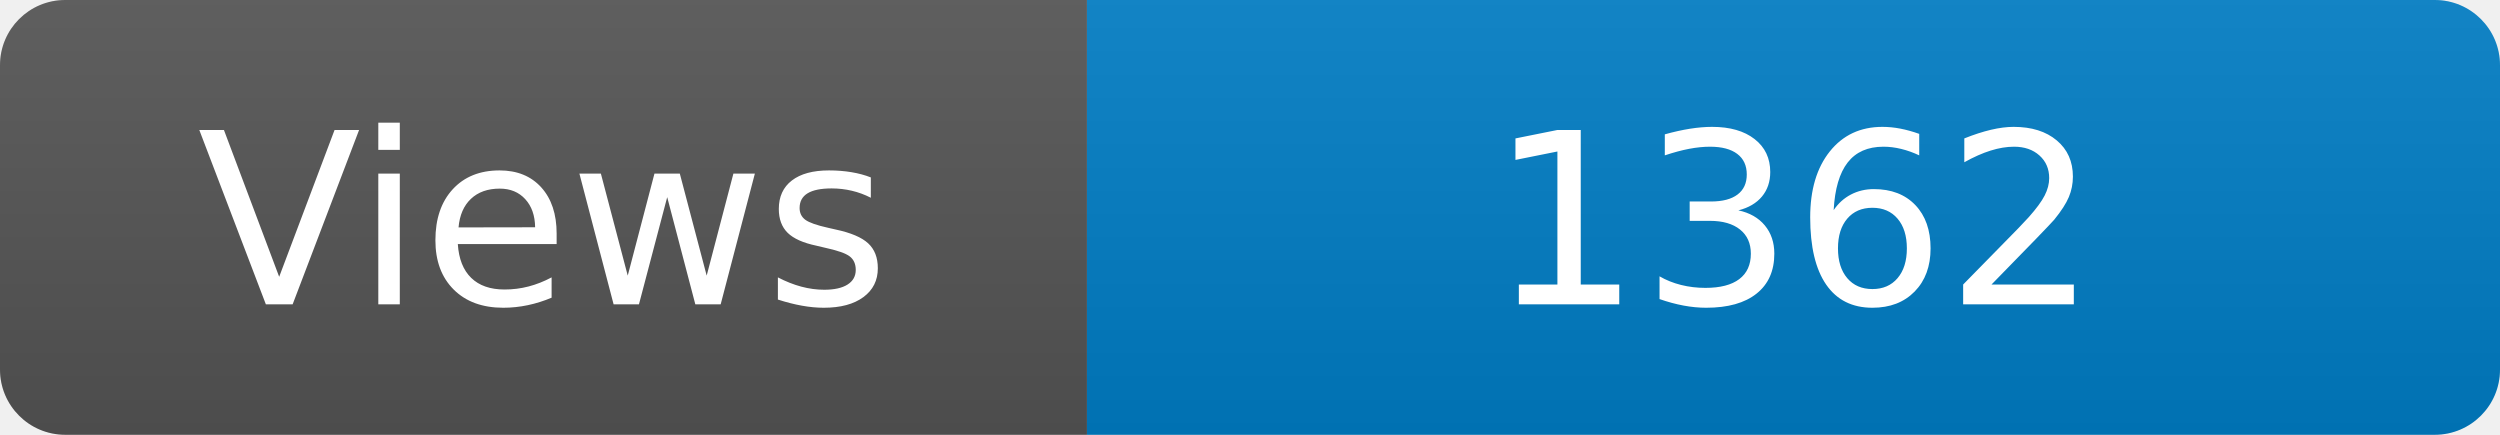
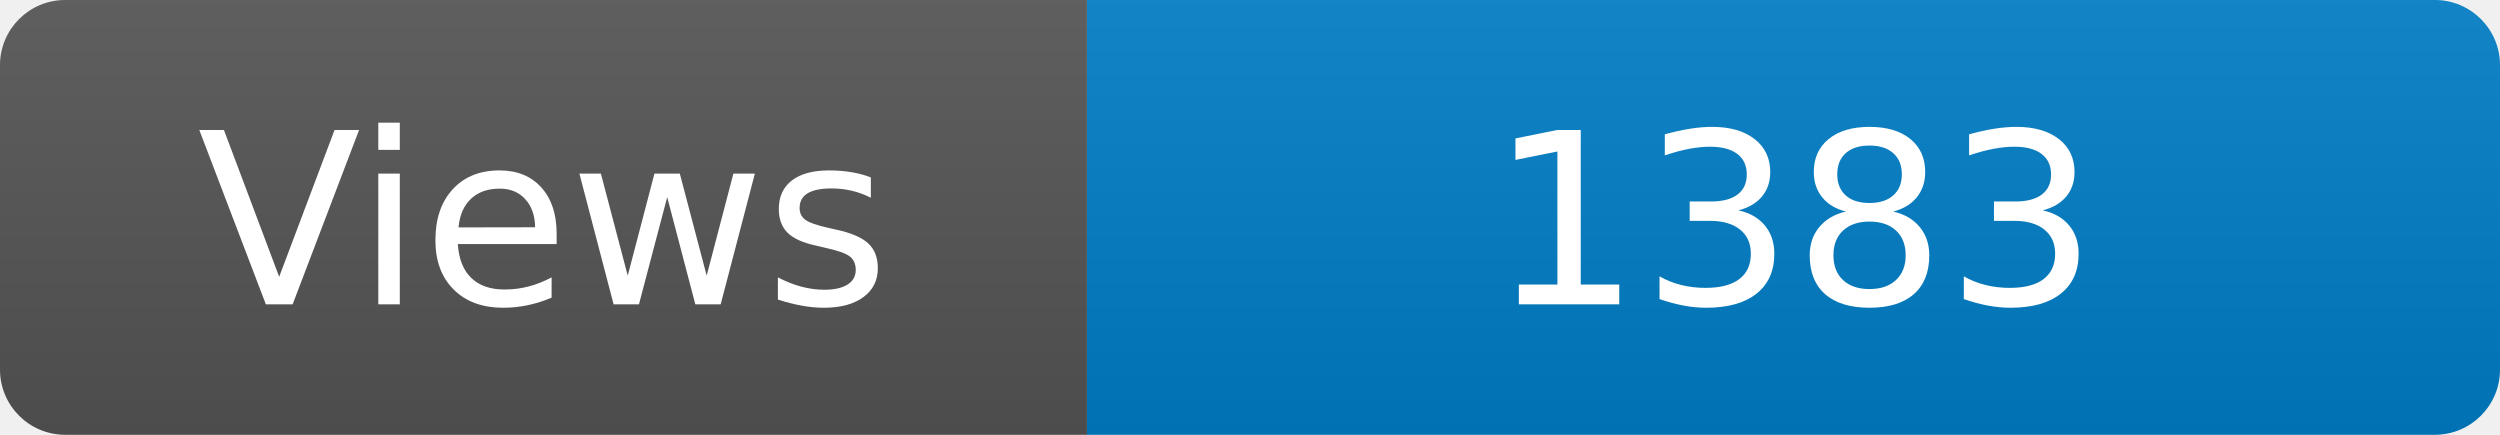
<svg xmlns="http://www.w3.org/2000/svg" width="115" height="20" role="img" aria-label="Maintained?: yes">
  <linearGradient id="s" x2="0" y2="100%">
    <stop offset="0" stop-color="#bbb" stop-opacity=".1" />
    <stop offset="1" stop-opacity=".1" />
  </linearGradient>
  <clipPath id="r">
    <rect width="115" height="20" rx="3" fill="#fff" />
  </clipPath>
  <g clip-path="url(#r)">
    <rect width="50" height="20" fill="#555" />
    <rect x="50" width="160" height="20" fill="#007ec6" />
    <rect width="115" height="20" fill="url(#s)" />
  </g>
  <g fill="#fff" text-anchor="middle" font-family="Verdana,Geneva,DejaVu Sans,sans-serif" font-size="110">
    <text x="250" y="140" transform="scale(.1)" fill="#fff">Views</text>
-     <text x="825" y="140" transform="scale(.1)" fill="#fff">1362</text>
+     <text x="825" y="140" transform="scale(.1)" fill="#fff">1383</text>
  </g>
</svg>
